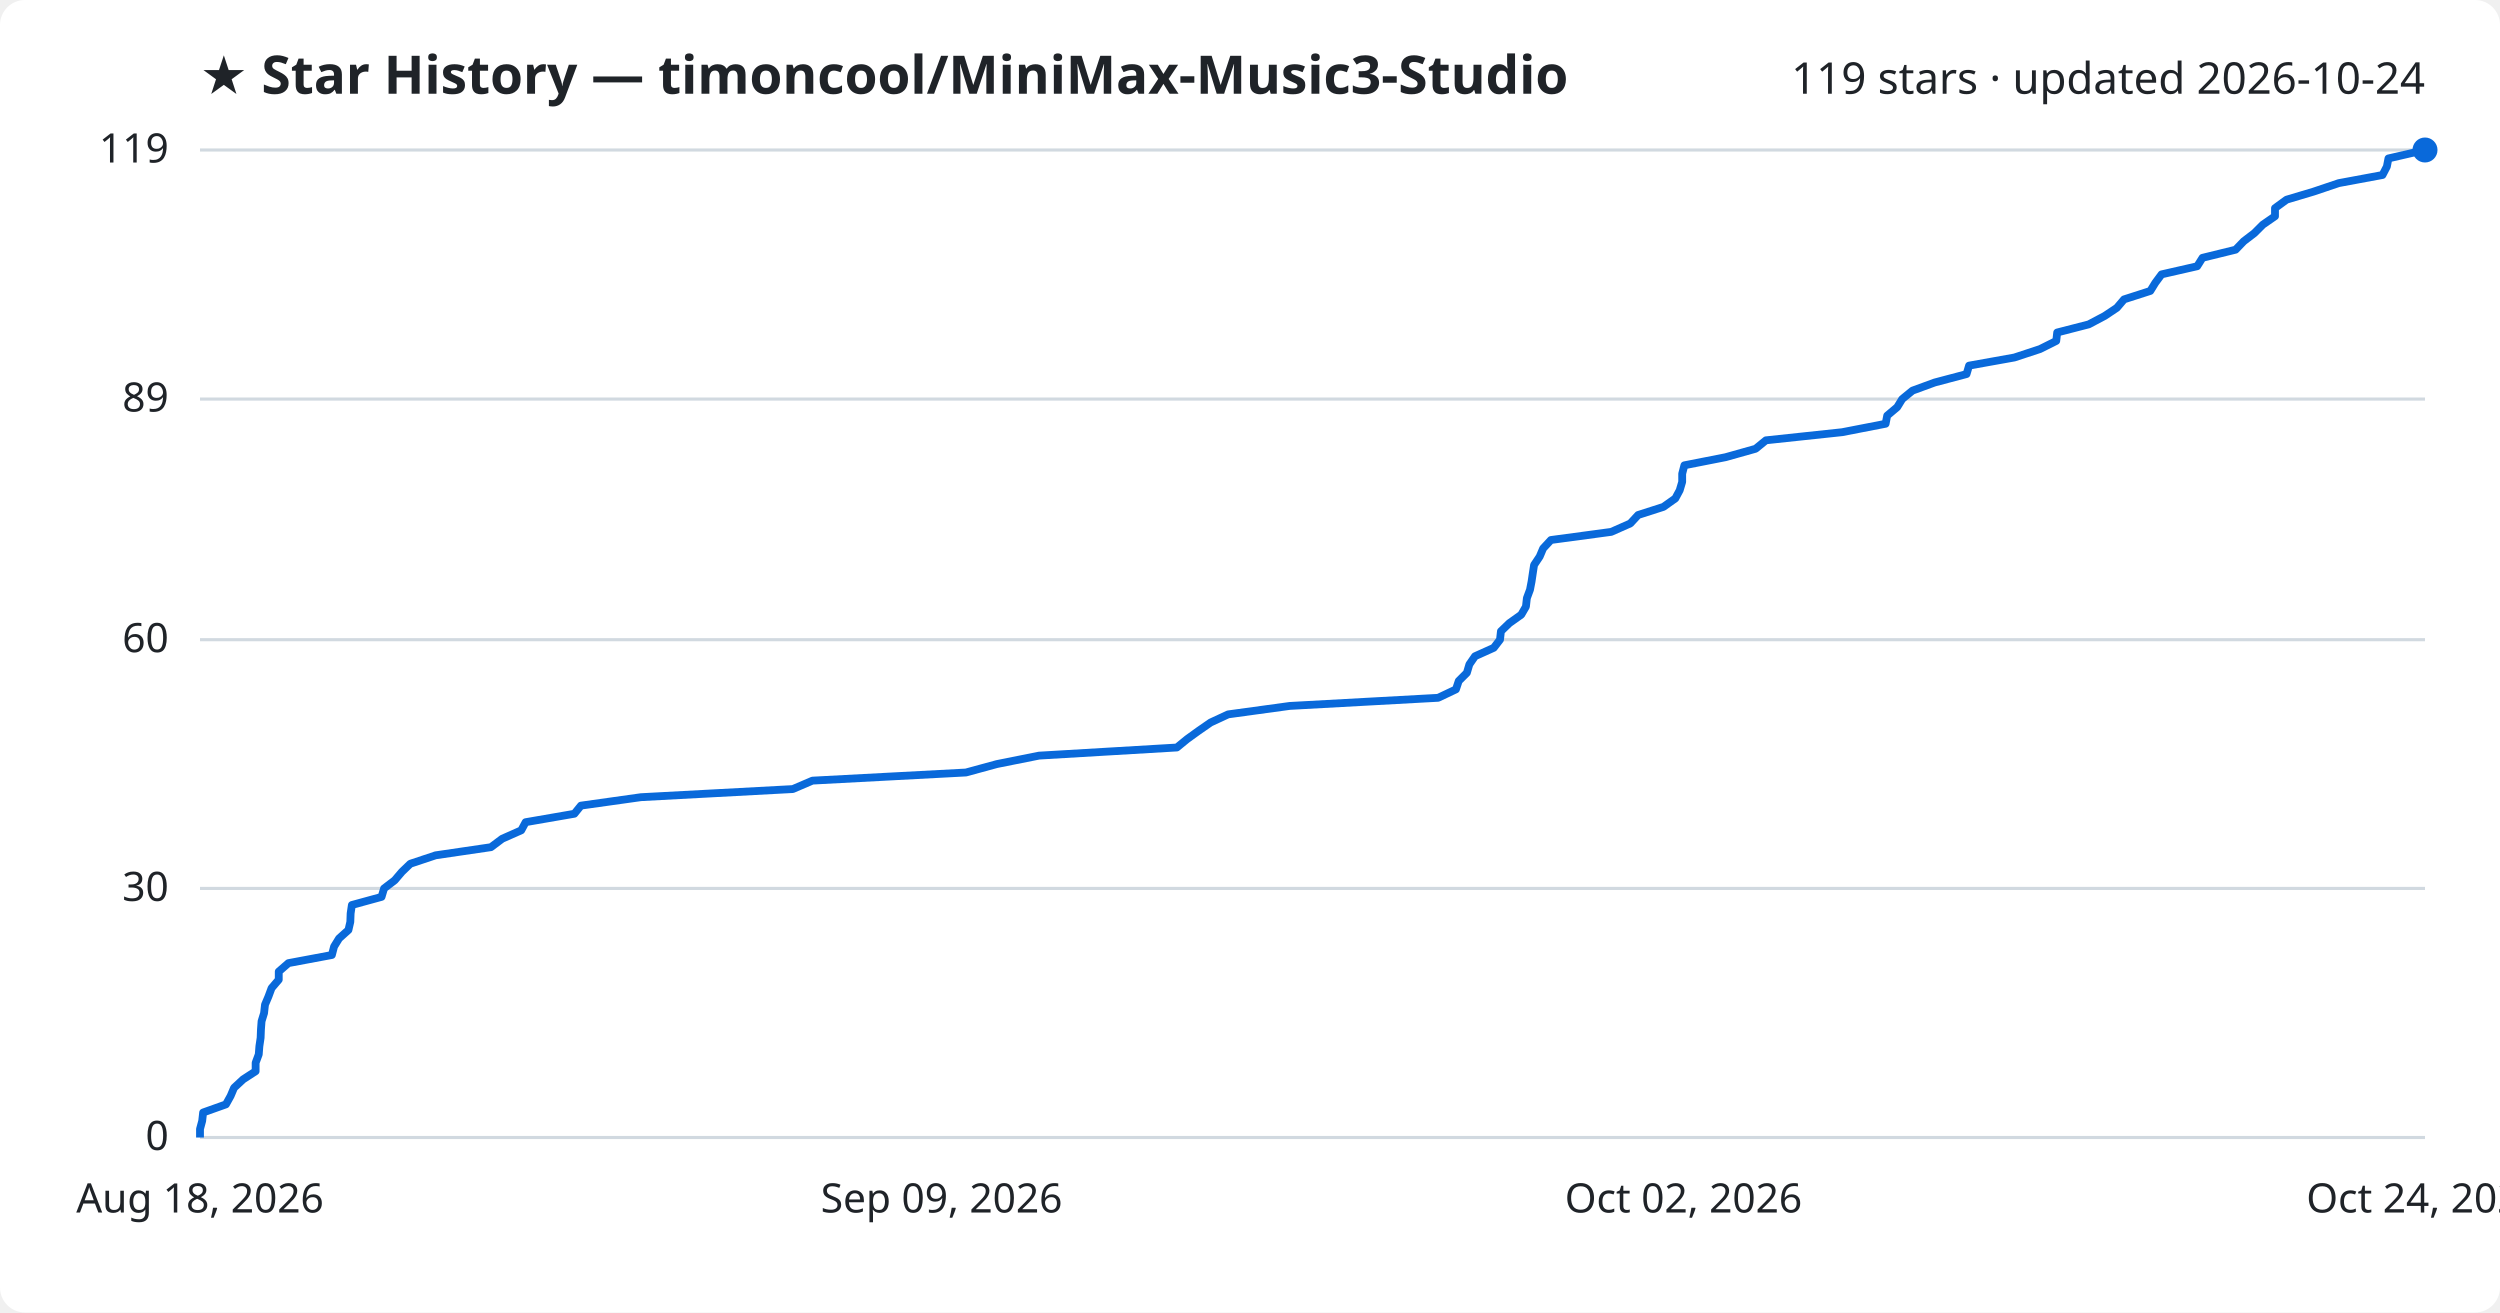
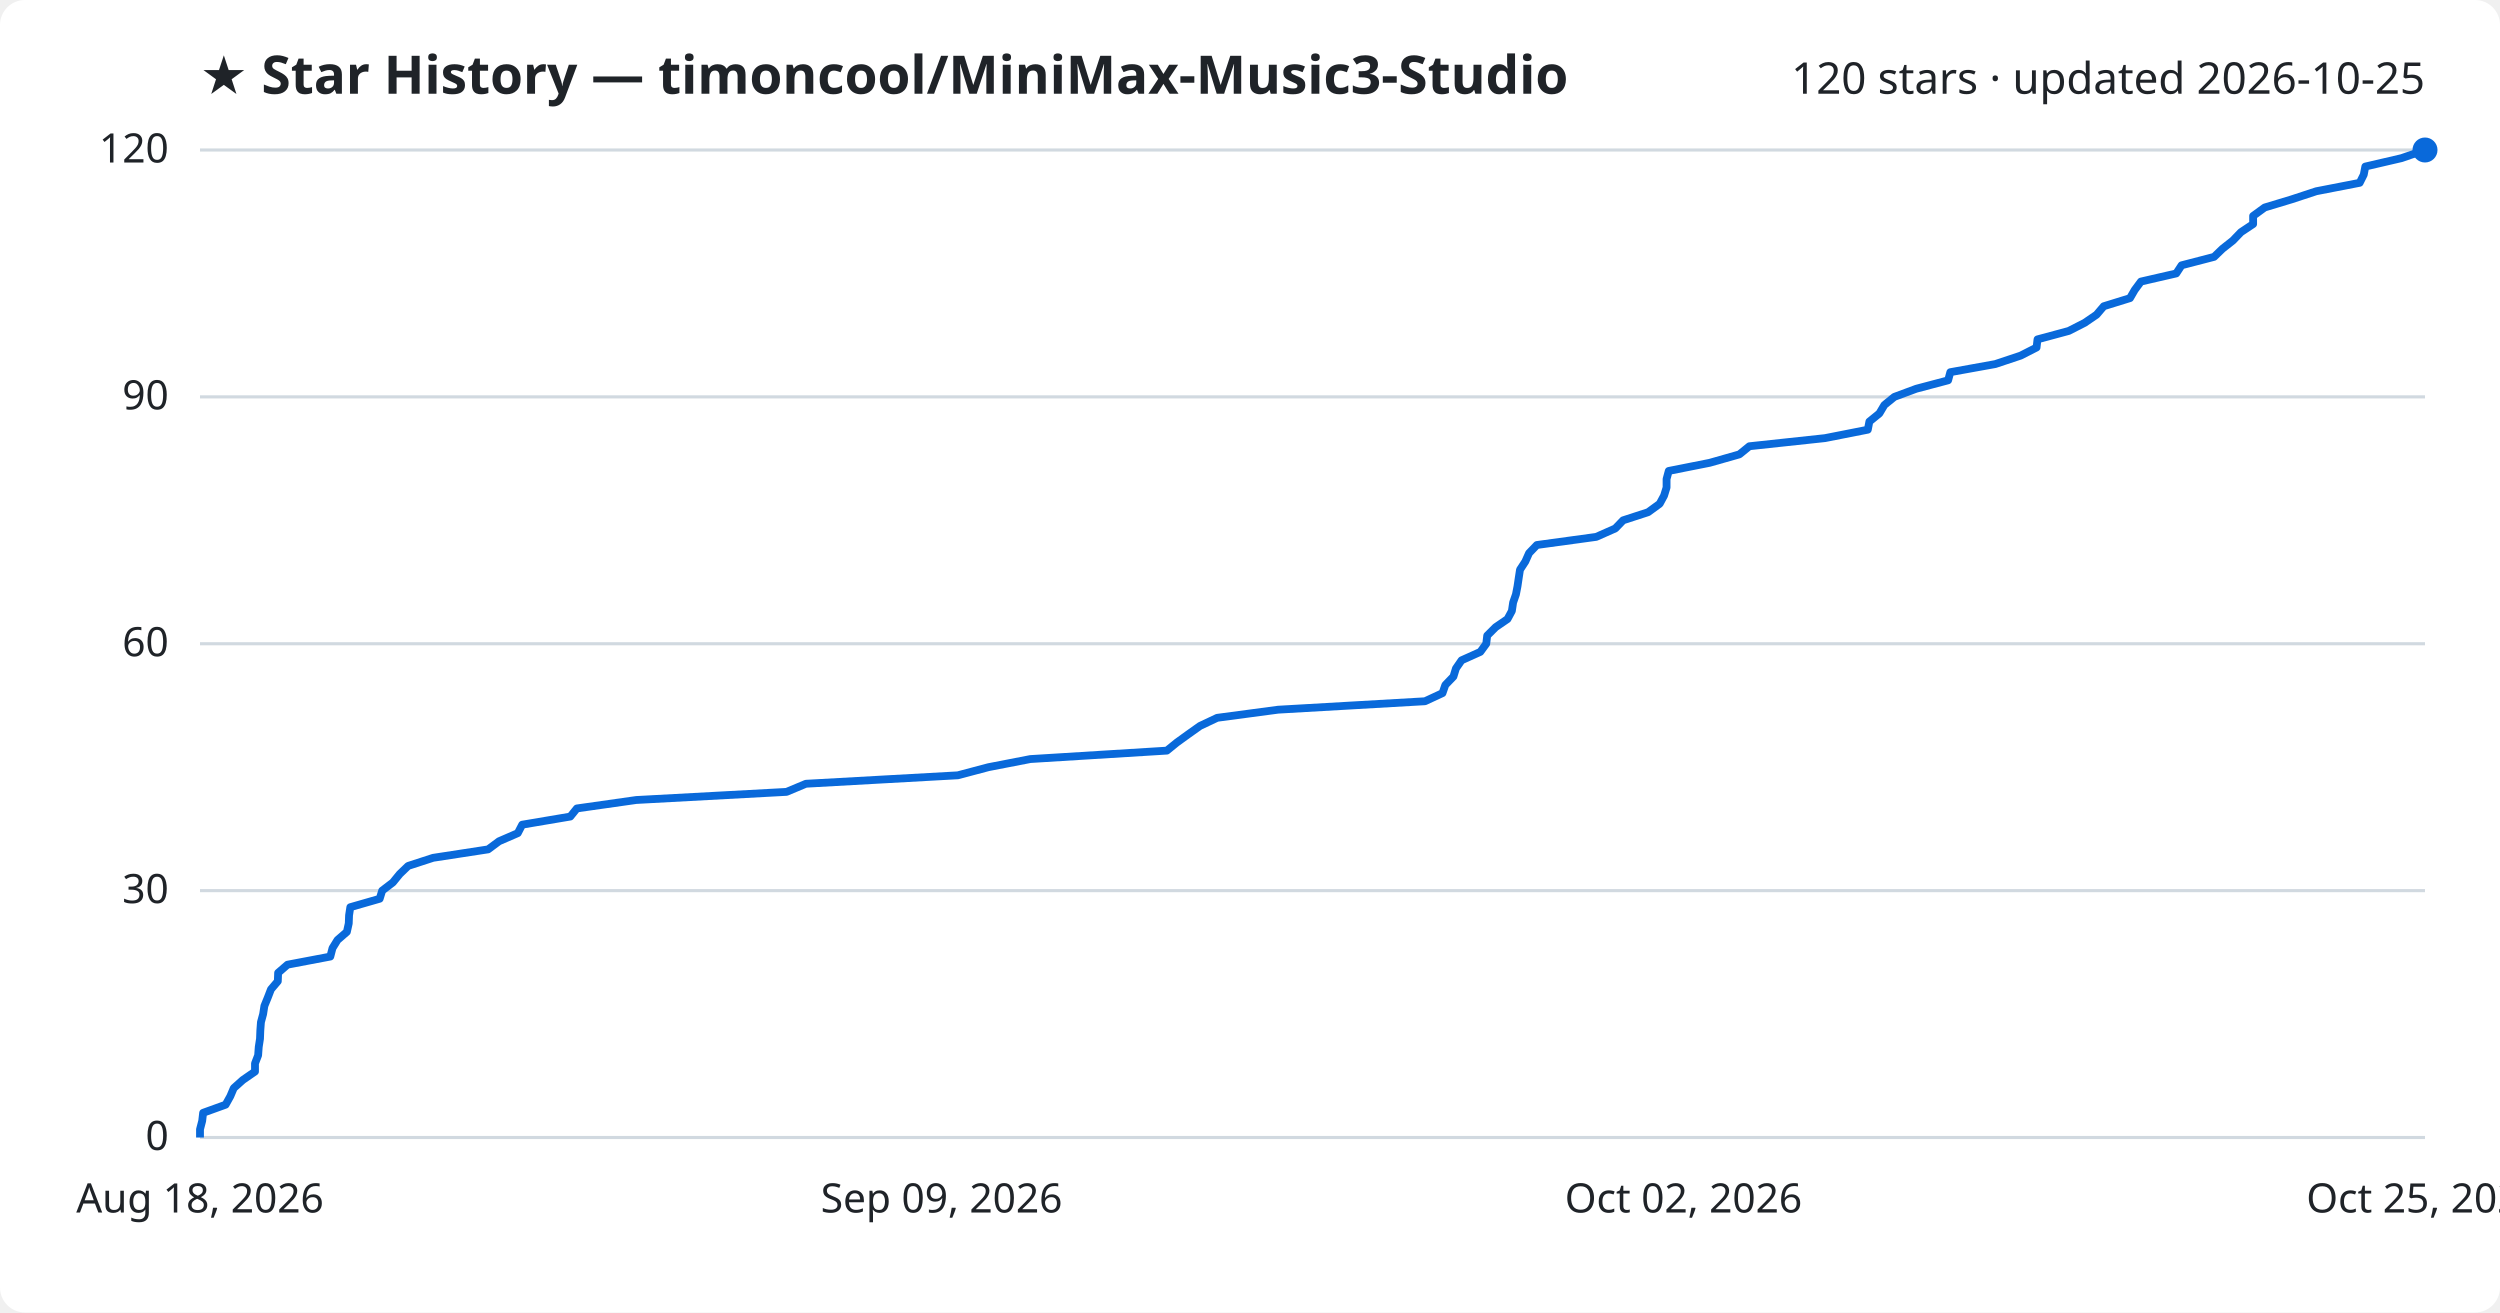
<svg xmlns="http://www.w3.org/2000/svg" viewBox="0 0 800 420" font-family="Segoe UI, sans-serif">
  <rect width="800" height="420" fill="#ffffff" rx="8" />
  <text x="64" y="30" fill="#1f2328" font-size="17" font-weight="700">★ Star History — timoncool/MiniMax-Music3-Studio</text>
-   <text x="776" y="30" fill="#1f2328" font-size="14" text-anchor="end">119 stars · updated 2026-10-24</text>
+   <text x="776" y="30" fill="#1f2328" font-size="14" text-anchor="end">120 stars · updated 2026-10-25</text>
  <line x1="64" y1="364.0" x2="776" y2="364.0" stroke="#d1d9e0" stroke-width="1" />
  <text x="54" y="368.0" fill="#1f2328" font-size="13" text-anchor="end">0</text>
-   <line x1="64" y1="284.3" x2="776" y2="284.3" stroke="#d1d9e0" stroke-width="1" />
-   <text x="54" y="288.3" fill="#1f2328" font-size="13" text-anchor="end">30</text>
-   <line x1="64" y1="204.7" x2="776" y2="204.7" stroke="#d1d9e0" stroke-width="1" />
-   <text x="54" y="208.7" fill="#1f2328" font-size="13" text-anchor="end">60</text>
-   <line x1="64" y1="127.7" x2="776" y2="127.7" stroke="#d1d9e0" stroke-width="1" />
-   <text x="54" y="131.7" fill="#1f2328" font-size="13" text-anchor="end">89</text>
+   <line x1="64" y1="285.0" x2="776" y2="285.0" stroke="#d1d9e0" stroke-width="1" />
+   <text x="54" y="289.0" fill="#1f2328" font-size="13" text-anchor="end">30</text>
+   <line x1="64" y1="206.0" x2="776" y2="206.0" stroke="#d1d9e0" stroke-width="1" />
+   <text x="54" y="210.0" fill="#1f2328" font-size="13" text-anchor="end">60</text>
+   <line x1="64" y1="127.0" x2="776" y2="127.0" stroke="#d1d9e0" stroke-width="1" />
+   <text x="54" y="131.0" fill="#1f2328" font-size="13" text-anchor="end">90</text>
  <line x1="64" y1="48.0" x2="776" y2="48.0" stroke="#d1d9e0" stroke-width="1" />
-   <text x="54" y="52.0" fill="#1f2328" font-size="13" text-anchor="end">119</text>
-   <path d="M64.0,364.0 L64.0,361.3 L64.7,358.7 L65.0,356.0 L72.3,353.4 L73.8,350.7 L74.9,348.1 L77.8,345.4 L81.8,342.8 L81.8,340.1 L82.8,337.4 L83.0,334.8 L83.4,332.1 L83.5,329.5 L83.7,326.8 L84.5,324.2 L84.8,321.5 L85.9,318.9 L86.9,316.2 L89.2,313.5 L89.2,310.9 L92.3,308.2 L106.2,305.6 L106.9,302.9 L108.5,300.3 L111.5,297.6 L112.1,295.0 L112.2,292.3 L112.6,289.6 L122.1,287.0 L122.9,284.3 L126.3,281.7 L128.6,279.0 L131.3,276.4 L139.4,273.7 L157.1,271.1 L160.7,268.4 L166.8,265.7 L168.2,263.1 L183.8,260.4 L185.9,257.8 L205.1,255.1 L253.7,252.5 L260.0,249.8 L309.1,247.2 L319.0,244.5 L332.5,241.8 L376.6,239.2 L379.9,236.5 L383.5,233.9 L387.4,231.2 L393.0,228.6 L412.7,225.9 L460.2,223.3 L465.9,220.6 L466.8,217.9 L469.4,215.3 L470.2,212.6 L472.0,210.0 L478.0,207.3 L480.0,204.7 L480.3,202.0 L483.0,199.4 L486.8,196.7 L488.3,194.1 L488.6,191.4 L489.6,188.7 L490.1,186.1 L490.5,183.4 L490.9,180.8 L492.7,178.1 L493.8,175.5 L496.3,172.8 L515.6,170.2 L521.7,167.5 L524.2,164.8 L532.3,162.2 L536.1,159.5 L537.5,156.9 L538.3,154.2 L538.3,151.6 L539.0,148.9 L552.2,146.3 L561.8,143.6 L565.1,140.9 L589.5,138.3 L603.4,135.6 L603.9,133.0 L607.1,130.3 L608.7,127.7 L612.0,125.0 L619.1,122.4 L629.3,119.7 L630.1,117.0 L644.6,114.4 L652.8,111.7 L658.0,109.1 L658.3,106.4 L668.4,103.8 L673.5,101.1 L677.4,98.5 L679.7,95.8 L688.1,93.1 L689.7,90.5 L691.7,87.8 L703.1,85.2 L704.8,82.5 L715.4,79.9 L718.0,77.2 L721.4,74.6 L724.1,71.9 L728.0,69.2 L728.0,66.6 L731.7,63.9 L740.4,61.3 L748.4,58.6 L762.4,56.0 L763.8,53.3 L764.3,50.7 L776.0,48.0 L776.0,48.0" fill="none" stroke="#0969da" stroke-width="2.5" stroke-linejoin="round" />
+   <text x="54" y="52.0" fill="#1f2328" font-size="13" text-anchor="end">120</text>
+   <path d="M64.0,364.0 L64.0,361.4 L64.7,358.7 L65.0,356.1 L72.2,353.5 L73.7,350.8 L74.8,348.2 L77.7,345.6 L81.6,342.9 L81.6,340.3 L82.6,337.7 L82.8,335.0 L83.2,332.4 L83.3,329.8 L83.5,327.1 L84.2,324.5 L84.6,321.9 L85.7,319.2 L86.7,316.6 L88.9,314.0 L89.0,311.3 L92.0,308.7 L105.7,306.1 L106.4,303.4 L108.0,300.8 L111.0,298.2 L111.6,295.5 L111.7,292.9 L112.1,290.3 L121.5,287.6 L122.3,285.0 L125.7,282.4 L127.9,279.7 L130.6,277.1 L138.6,274.5 L156.2,271.8 L159.7,269.2 L165.7,266.6 L167.1,263.9 L182.5,261.3 L184.6,258.7 L203.6,256.0 L251.7,253.4 L257.9,250.8 L306.5,248.1 L316.3,245.5 L329.7,242.9 L373.4,240.2 L376.6,237.6 L380.2,235.0 L384.0,232.3 L389.5,229.7 L409.0,227.1 L456.0,224.4 L461.6,221.8 L462.5,219.2 L465.1,216.5 L465.9,213.9 L467.7,211.3 L473.7,208.6 L475.6,206.0 L475.9,203.4 L478.6,200.7 L482.4,198.1 L483.8,195.5 L484.2,192.8 L485.1,190.2 L485.6,187.6 L486.0,184.9 L486.4,182.3 L488.1,179.7 L489.3,177.0 L491.8,174.4 L510.8,171.8 L516.9,169.1 L519.4,166.5 L527.4,163.9 L531.1,161.2 L532.5,158.6 L533.3,156.0 L533.3,153.3 L534.0,150.7 L547.1,148.1 L556.6,145.4 L559.8,142.8 L584.0,140.2 L597.7,137.5 L598.2,134.9 L601.4,132.3 L603.0,129.6 L606.2,127.0 L613.2,124.4 L623.4,121.7 L624.1,119.1 L638.5,116.5 L646.6,113.8 L651.7,111.2 L652.0,108.6 L662.0,105.9 L667.1,103.3 L670.9,100.7 L673.2,98.0 L681.6,95.4 L683.1,92.8 L685.1,90.1 L696.4,87.5 L698.1,84.9 L708.5,82.2 L711.2,79.6 L714.5,77.0 L717.1,74.3 L721.0,71.7 L721.0,69.1 L724.7,66.4 L733.3,63.8 L741.2,61.2 L755.1,58.5 L756.4,55.9 L756.9,53.3 L768.5,50.6 L776.0,48.0 L776.0,48.0" fill="none" stroke="#0969da" stroke-width="2.5" stroke-linejoin="round" />
  <circle cx="776.0" cy="48.0" r="4" fill="#0969da" />
  <text x="64.0" y="388" fill="#1f2328" font-size="13" text-anchor="middle">Aug 18, 2026</text>
  <text x="301.3" y="388" fill="#1f2328" font-size="13" text-anchor="middle">Sep 09, 2026</text>
  <text x="538.7" y="388" fill="#1f2328" font-size="13" text-anchor="middle">Oct 02, 2026</text>
-   <text x="776.0" y="388" fill="#1f2328" font-size="13" text-anchor="middle">Oct 24, 2026</text>
+   <text x="776.0" y="388" fill="#1f2328" font-size="13" text-anchor="middle">Oct 25, 2026</text>
</svg>
